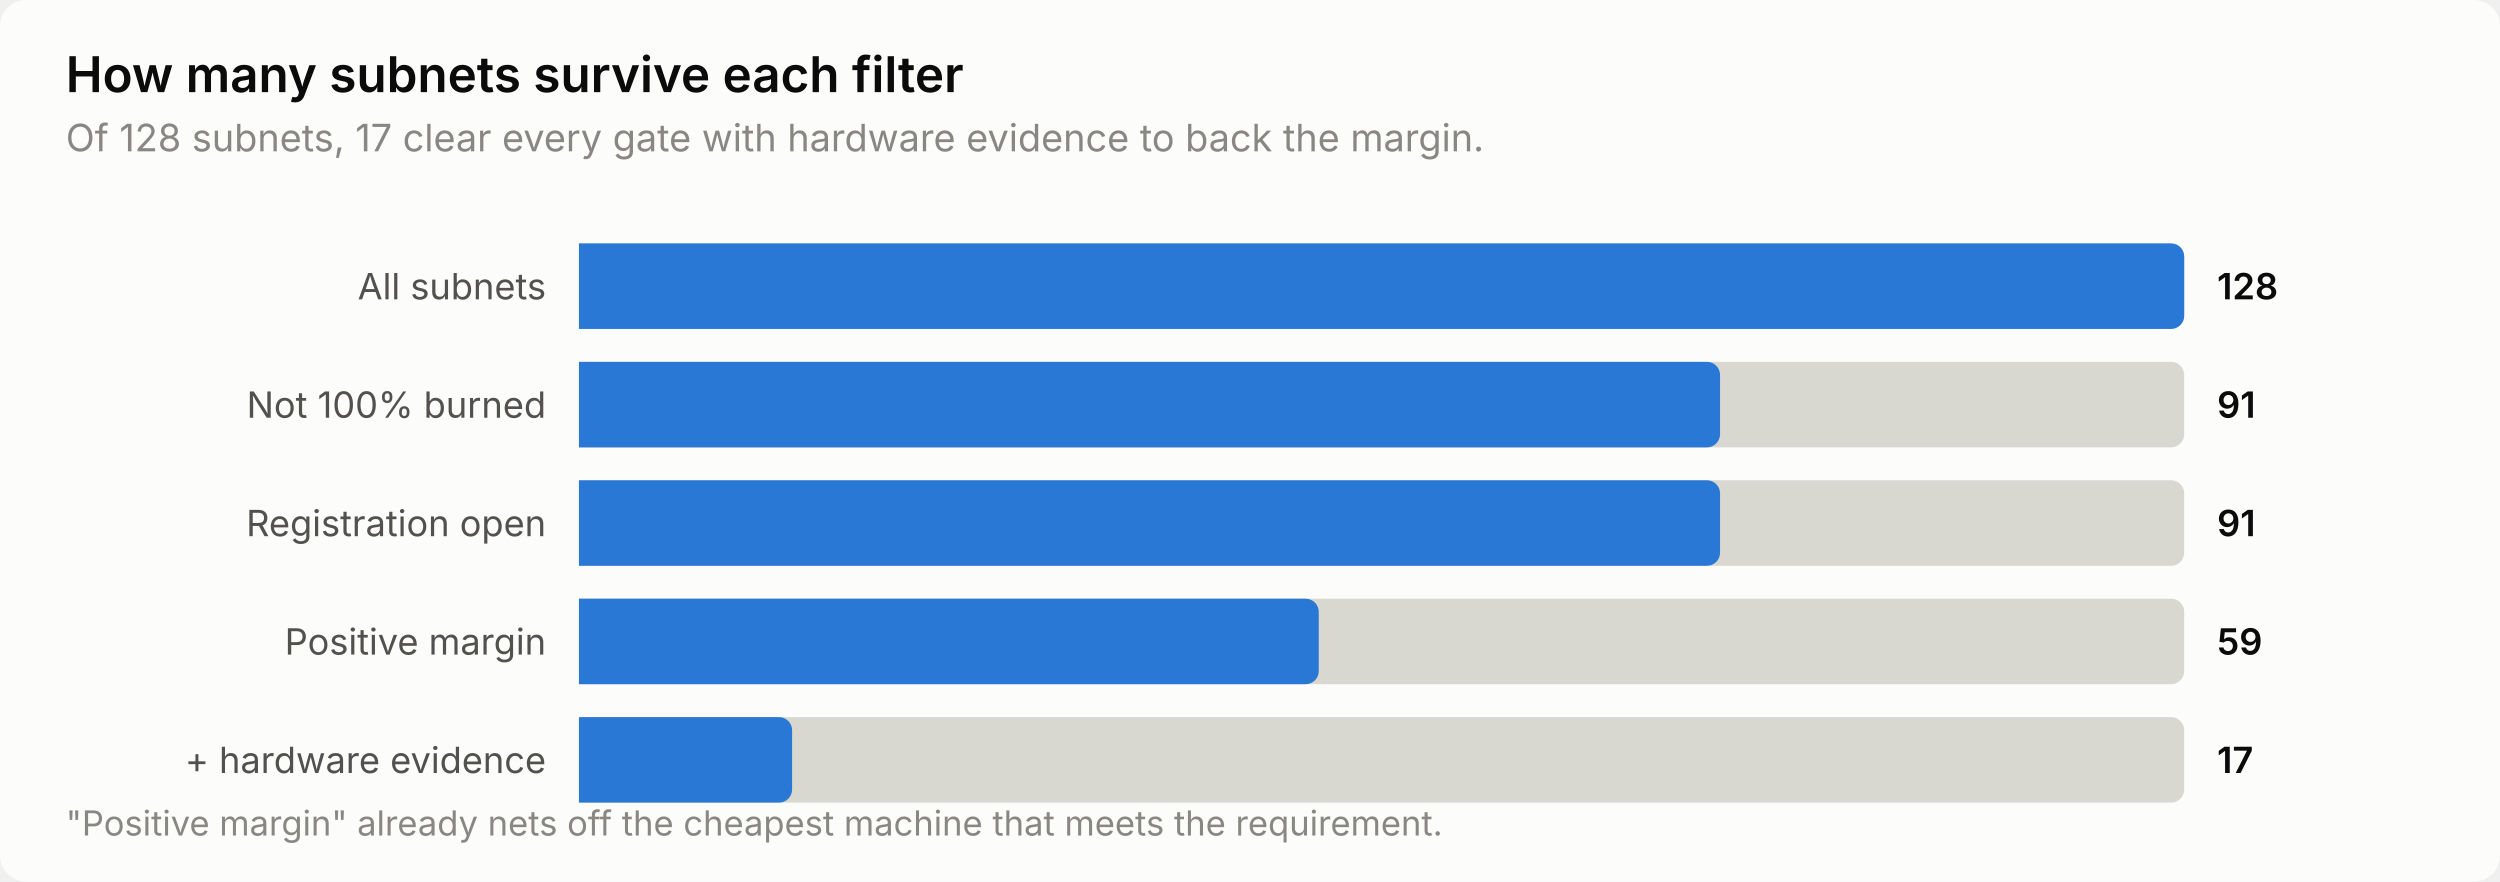
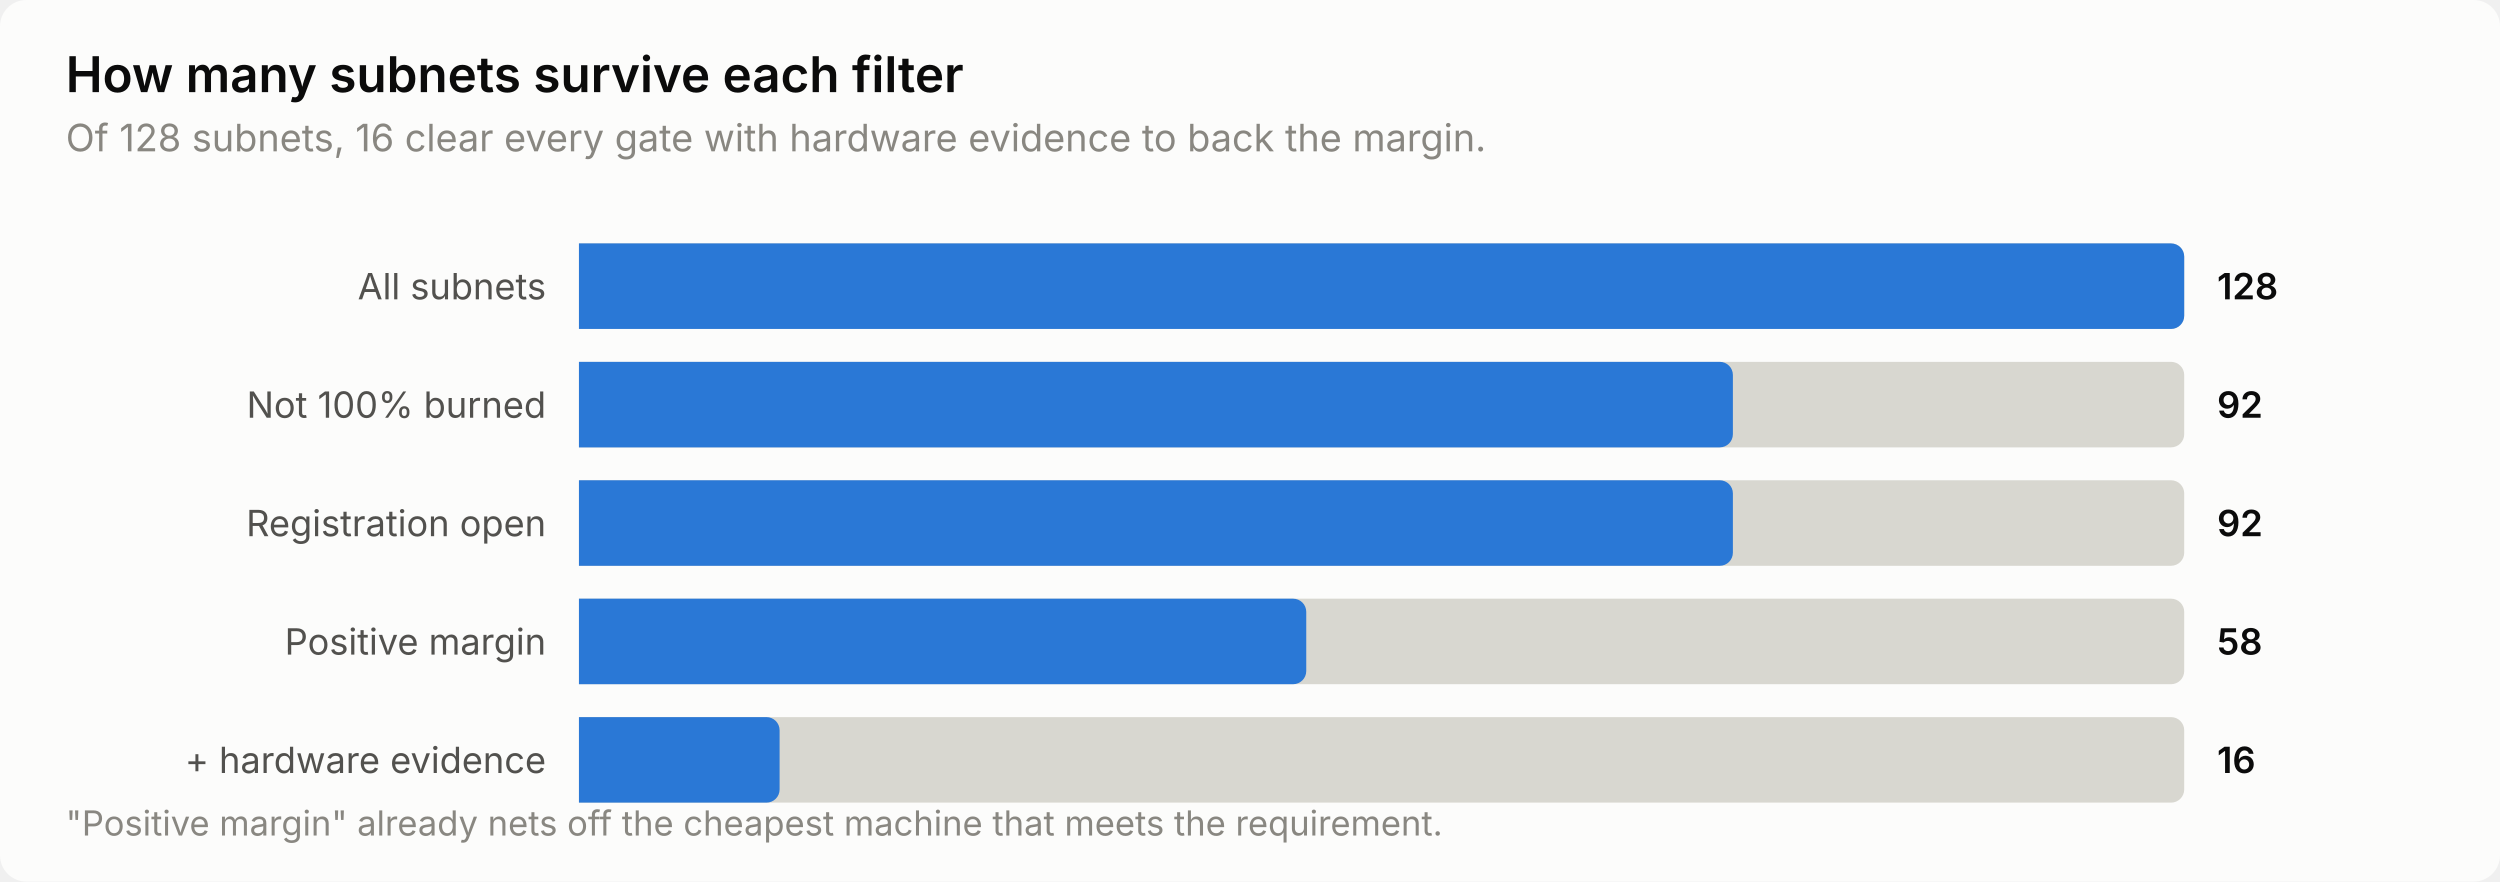
<svg xmlns="http://www.w3.org/2000/svg" width="760" height="268" viewBox="0 0 760 268" role="img" aria-label="How many subnets survive each filter">
  <style>
    text { font-family: system-ui, -apple-system, 'Segoe UI', sans-serif; }
    .t-title { font-size: 15px; font-weight: 600; }
    .t-sub { font-size: 11.5px; }
    .t-lab { font-size: 11px; }
    .t-val { font-size: 11px; font-weight: 600; font-variant-numeric: tabular-nums; }
    .t-tick { font-size: 10.5px; font-variant-numeric: tabular-nums; }

    .surface { fill: #fcfcfb; }
    .ink { fill: #0b0b0b; }
    .ink2 { fill: #52514e; }
    .muted { fill: #898781; }
    .grid { stroke: #e1e0d9; }
    .axis { stroke: #c3c2b7; }
    .accent { fill: #2a78d6; }
    .critical { fill: #d03b3b; }
    .deemph { fill: #d8d7d0; }

    @media (prefers-color-scheme: dark) {
      .surface { fill: #1a1a19; }
      .ink { fill: #ffffff; }
      .ink2 { fill: #c3c2b7; }
      .muted { fill: #898781; }
      .grid { stroke: #2c2c2a; }
      .axis { stroke: #383835; }
      .accent { fill: #3987e5; }
      .deemph { fill: #3a3a37; }
    }
</style>
  <rect class="surface" width="760" height="268" rx="8" />
  <text class="ink t-title" x="20" y="28">How many subnets survive each filter</text>
-   <text class="muted t-sub" x="20" y="46">Of 128 subnets, 17 clear every gate with hardware evidence to back the margin.</text>
+   <text class="muted t-sub" x="20" y="46">Of 128 subnets, 16 clear every gate with hardware evidence to back the margin.</text>
  <text class="ink2 t-lab" x="166" y="91" text-anchor="end">All subnets</text>
  <path class="deemph" d="M176.0,74.0 H660.0 a4.0,4.0 0 0 1 4.0,4.0 V96.0 a4.0,4.0 0 0 1 -4.0,4.0 H176.0 Z" />
  <path class="accent" d="M176.0,74.0 H660.0 a4.0,4.0 0 0 1 4.0,4.0 V96.0 a4.0,4.0 0 0 1 -4.0,4.0 H176.0 Z" />
  <text class="ink t-val" x="674" y="91">128</text>
  <text class="ink2 t-lab" x="166" y="127" text-anchor="end">Not 100% burned</text>
  <path class="deemph" d="M176.0,110.0 H660.0 a4.0,4.0 0 0 1 4.0,4.0 V132.0 a4.0,4.0 0 0 1 -4.0,4.0 H176.0 Z" />
-   <path class="accent" d="M176.0,110.0 H518.9 a4.0,4.0 0 0 1 4.0,4.0 V132.0 a4.0,4.0 0 0 1 -4.0,4.0 H176.0 Z" />
-   <text class="ink t-val" x="674" y="127">91</text>
+   <path class="accent" d="M176.0,110.0 H522.8 a4.0,4.0 0 0 1 4.0,4.0 V132.0 a4.0,4.0 0 0 1 -4.0,4.0 H176.0 Z" />
+   <text class="ink t-val" x="674" y="127">92</text>
  <text class="ink2 t-lab" x="166" y="163" text-anchor="end">Registration open</text>
  <path class="deemph" d="M176.0,146.0 H660.0 a4.0,4.0 0 0 1 4.0,4.0 V168.0 a4.0,4.0 0 0 1 -4.0,4.0 H176.0 Z" />
-   <path class="accent" d="M176.0,146.0 H518.9 a4.0,4.0 0 0 1 4.0,4.0 V168.0 a4.0,4.0 0 0 1 -4.0,4.0 H176.0 Z" />
-   <text class="ink t-val" x="674" y="163">91</text>
+   <path class="accent" d="M176.0,146.0 H522.8 a4.0,4.0 0 0 1 4.0,4.0 V168.0 a4.0,4.0 0 0 1 -4.0,4.0 H176.0 Z" />
+   <text class="ink t-val" x="674" y="163">92</text>
  <text class="ink2 t-lab" x="166" y="199" text-anchor="end">Positive margin</text>
  <path class="deemph" d="M176.0,182.0 H660.0 a4.0,4.0 0 0 1 4.0,4.0 V204.0 a4.0,4.0 0 0 1 -4.0,4.0 H176.0 Z" />
-   <path class="accent" d="M176.0,182.0 H396.9 a4.0,4.0 0 0 1 4.0,4.0 V204.0 a4.0,4.0 0 0 1 -4.0,4.0 H176.0 Z" />
-   <text class="ink t-val" x="674" y="199">59</text>
+   <path class="accent" d="M176.0,182.0 H393.1 a4.0,4.0 0 0 1 4.0,4.0 V204.0 a4.0,4.0 0 0 1 -4.0,4.0 H176.0 Z" />
+   <text class="ink t-val" x="674" y="199">58</text>
  <text class="ink2 t-lab" x="166" y="235" text-anchor="end">+ hardware evidence</text>
  <path class="deemph" d="M176.0,218.0 H660.0 a4.0,4.0 0 0 1 4.0,4.0 V240.0 a4.0,4.0 0 0 1 -4.0,4.0 H176.0 Z" />
-   <path class="accent" d="M176.0,218.0 H236.8 a4.0,4.0 0 0 1 4.0,4.0 V240.0 a4.0,4.0 0 0 1 -4.0,4.0 H176.0 Z" />
-   <text class="ink t-val" x="674" y="235">17</text>
+   <path class="accent" d="M176.0,218.0 H233.0 a4.0,4.0 0 0 1 4.0,4.0 V240.0 a4.0,4.0 0 0 1 -4.0,4.0 H176.0 Z" />
+   <text class="ink t-val" x="674" y="235">16</text>
  <text class="muted t-tick" x="20" y="254">"Positive margin" already nets off the cheapest machine that meets the requirement.</text>
</svg>
